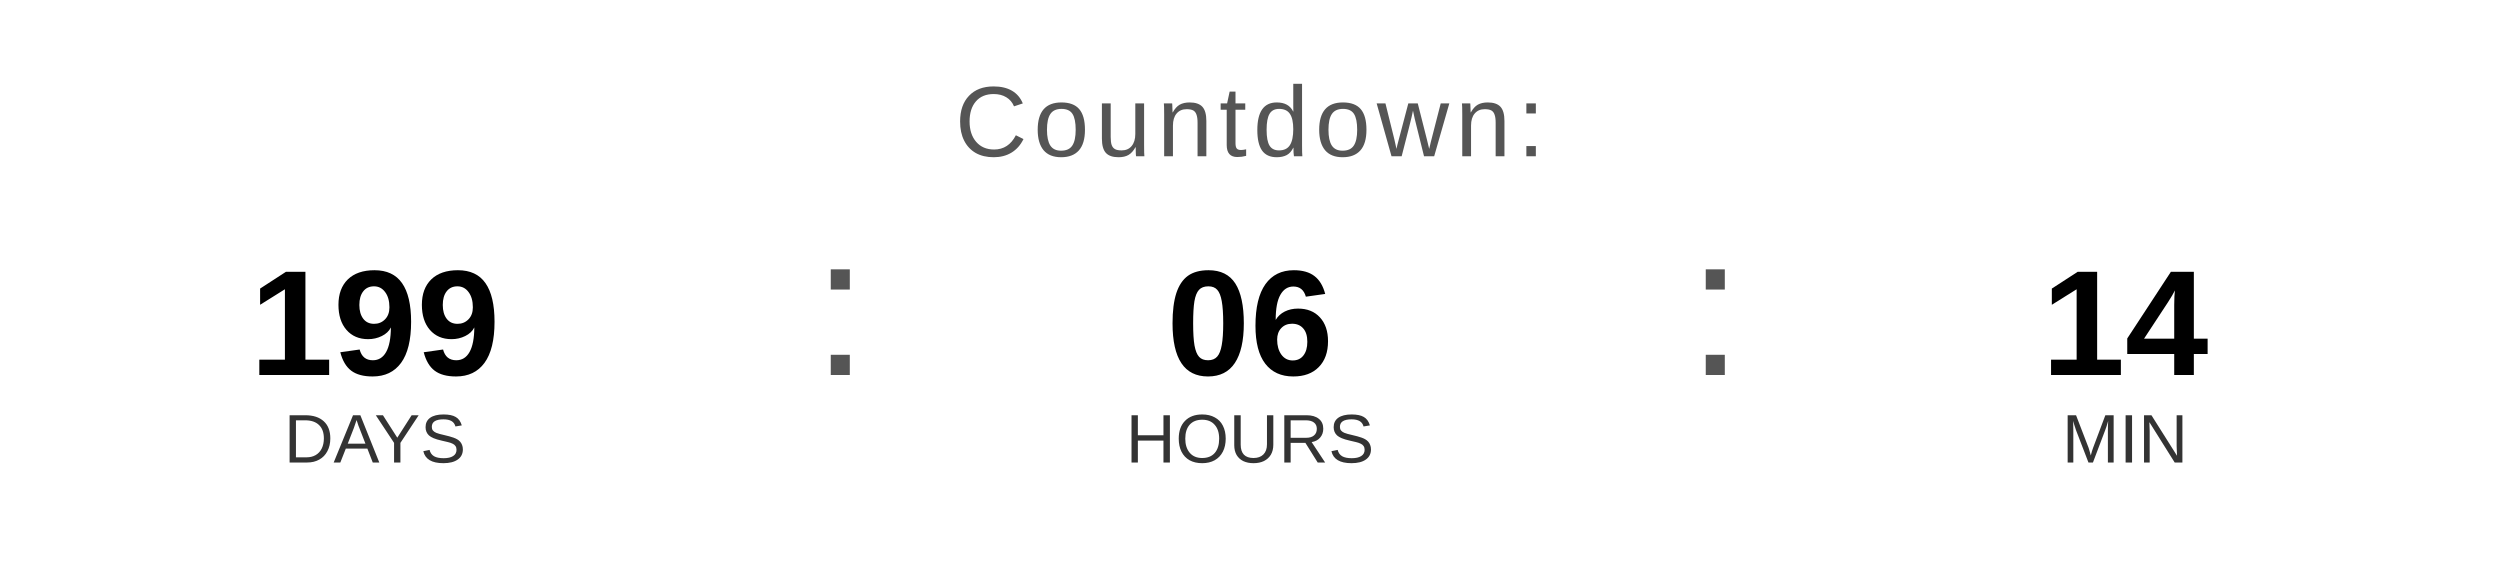
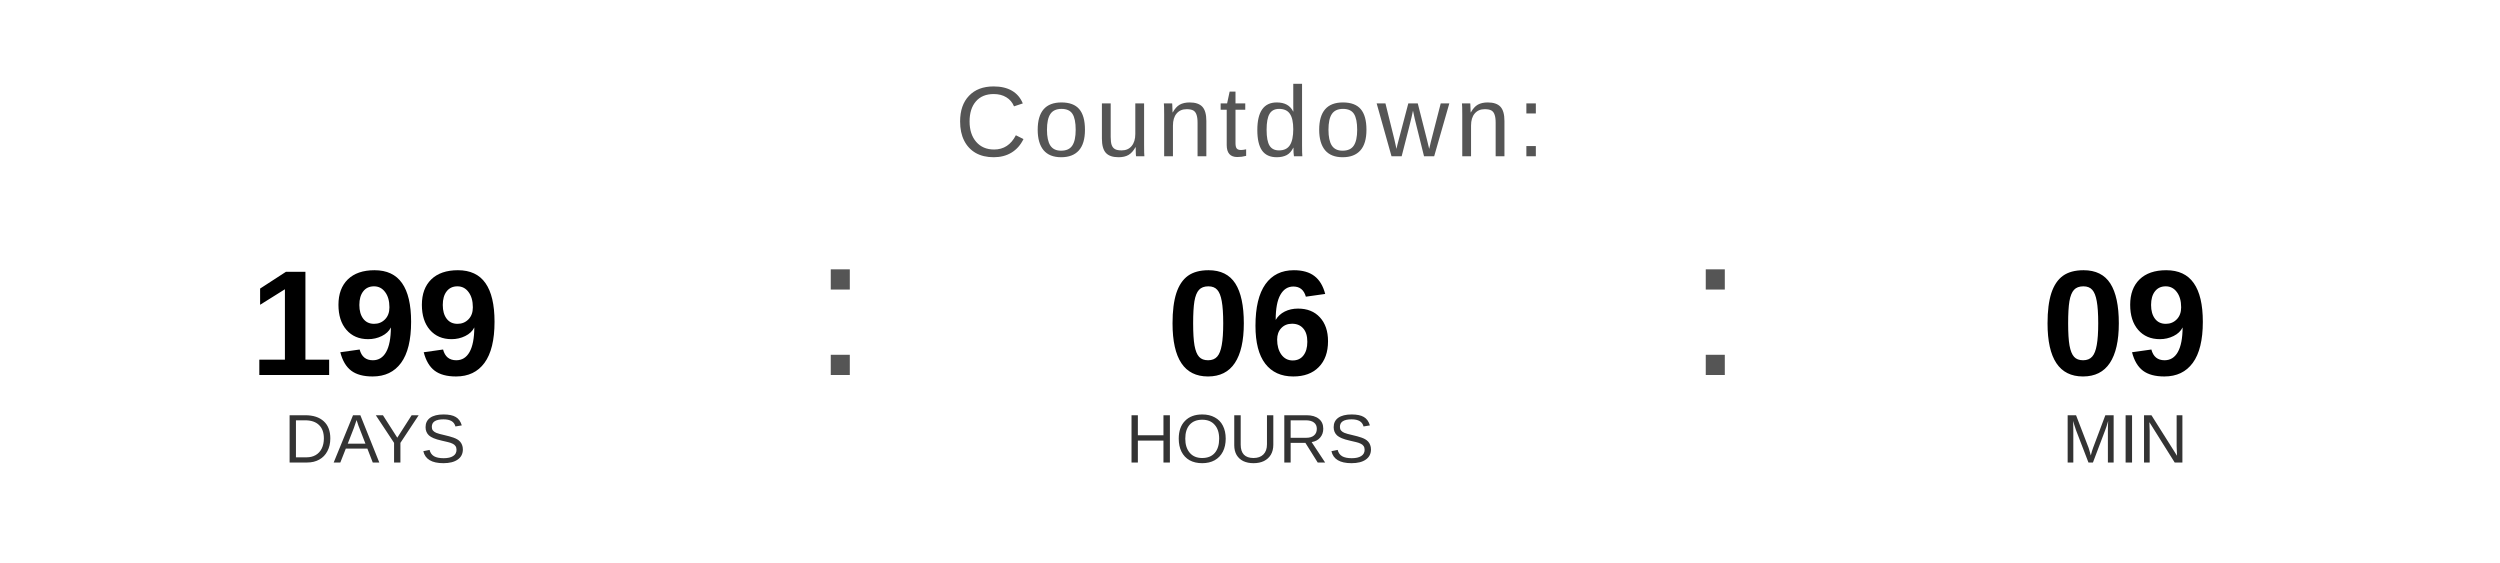
<svg xmlns="http://www.w3.org/2000/svg" width="400" height="90" viewBox="0 0 400 90">
  <text x="200" y="25" font-family="Arial, Helvetica, sans-serif" font-size="16" fill="#555555" text-anchor="middle" letter-spacing="1">
    Countdown:
  </text>
  <text x="60" y="60" font-family="Arial, Helvetica, sans-serif" font-size="24" font-weight="bold" fill="#000000" text-anchor="middle">199</text>
  <text x="60" y="74" font-family="Arial, Helvetica, sans-serif" font-size="11" fill="#333333" text-anchor="middle">DAYS</text>
  <text x="130" y="60" font-family="Arial, sans-serif" font-size="32" fill="#555555">:</text>
  <text x="200" y="60" font-family="Arial, Helvetica, sans-serif" font-size="24" font-weight="bold" fill="#000000" text-anchor="middle">06</text>
  <text x="200" y="74" font-family="Arial, Helvetica, sans-serif" font-size="11" fill="#333333" text-anchor="middle">HOURS</text>
  <text x="270" y="60" font-family="Arial, sans-serif" font-size="32" fill="#555555">:</text>
-   <text x="340" y="60" font-family="Arial, Helvetica, sans-serif" font-size="24" font-weight="bold" fill="#000000" text-anchor="middle">14</text>
+   <text x="340" y="60" font-family="Arial, Helvetica, sans-serif" font-size="24" font-weight="bold" fill="#000000" text-anchor="middle">09</text>
  <text x="340" y="74" font-family="Arial, Helvetica, sans-serif" font-size="11" fill="#333333" text-anchor="middle">MIN</text>
</svg>
